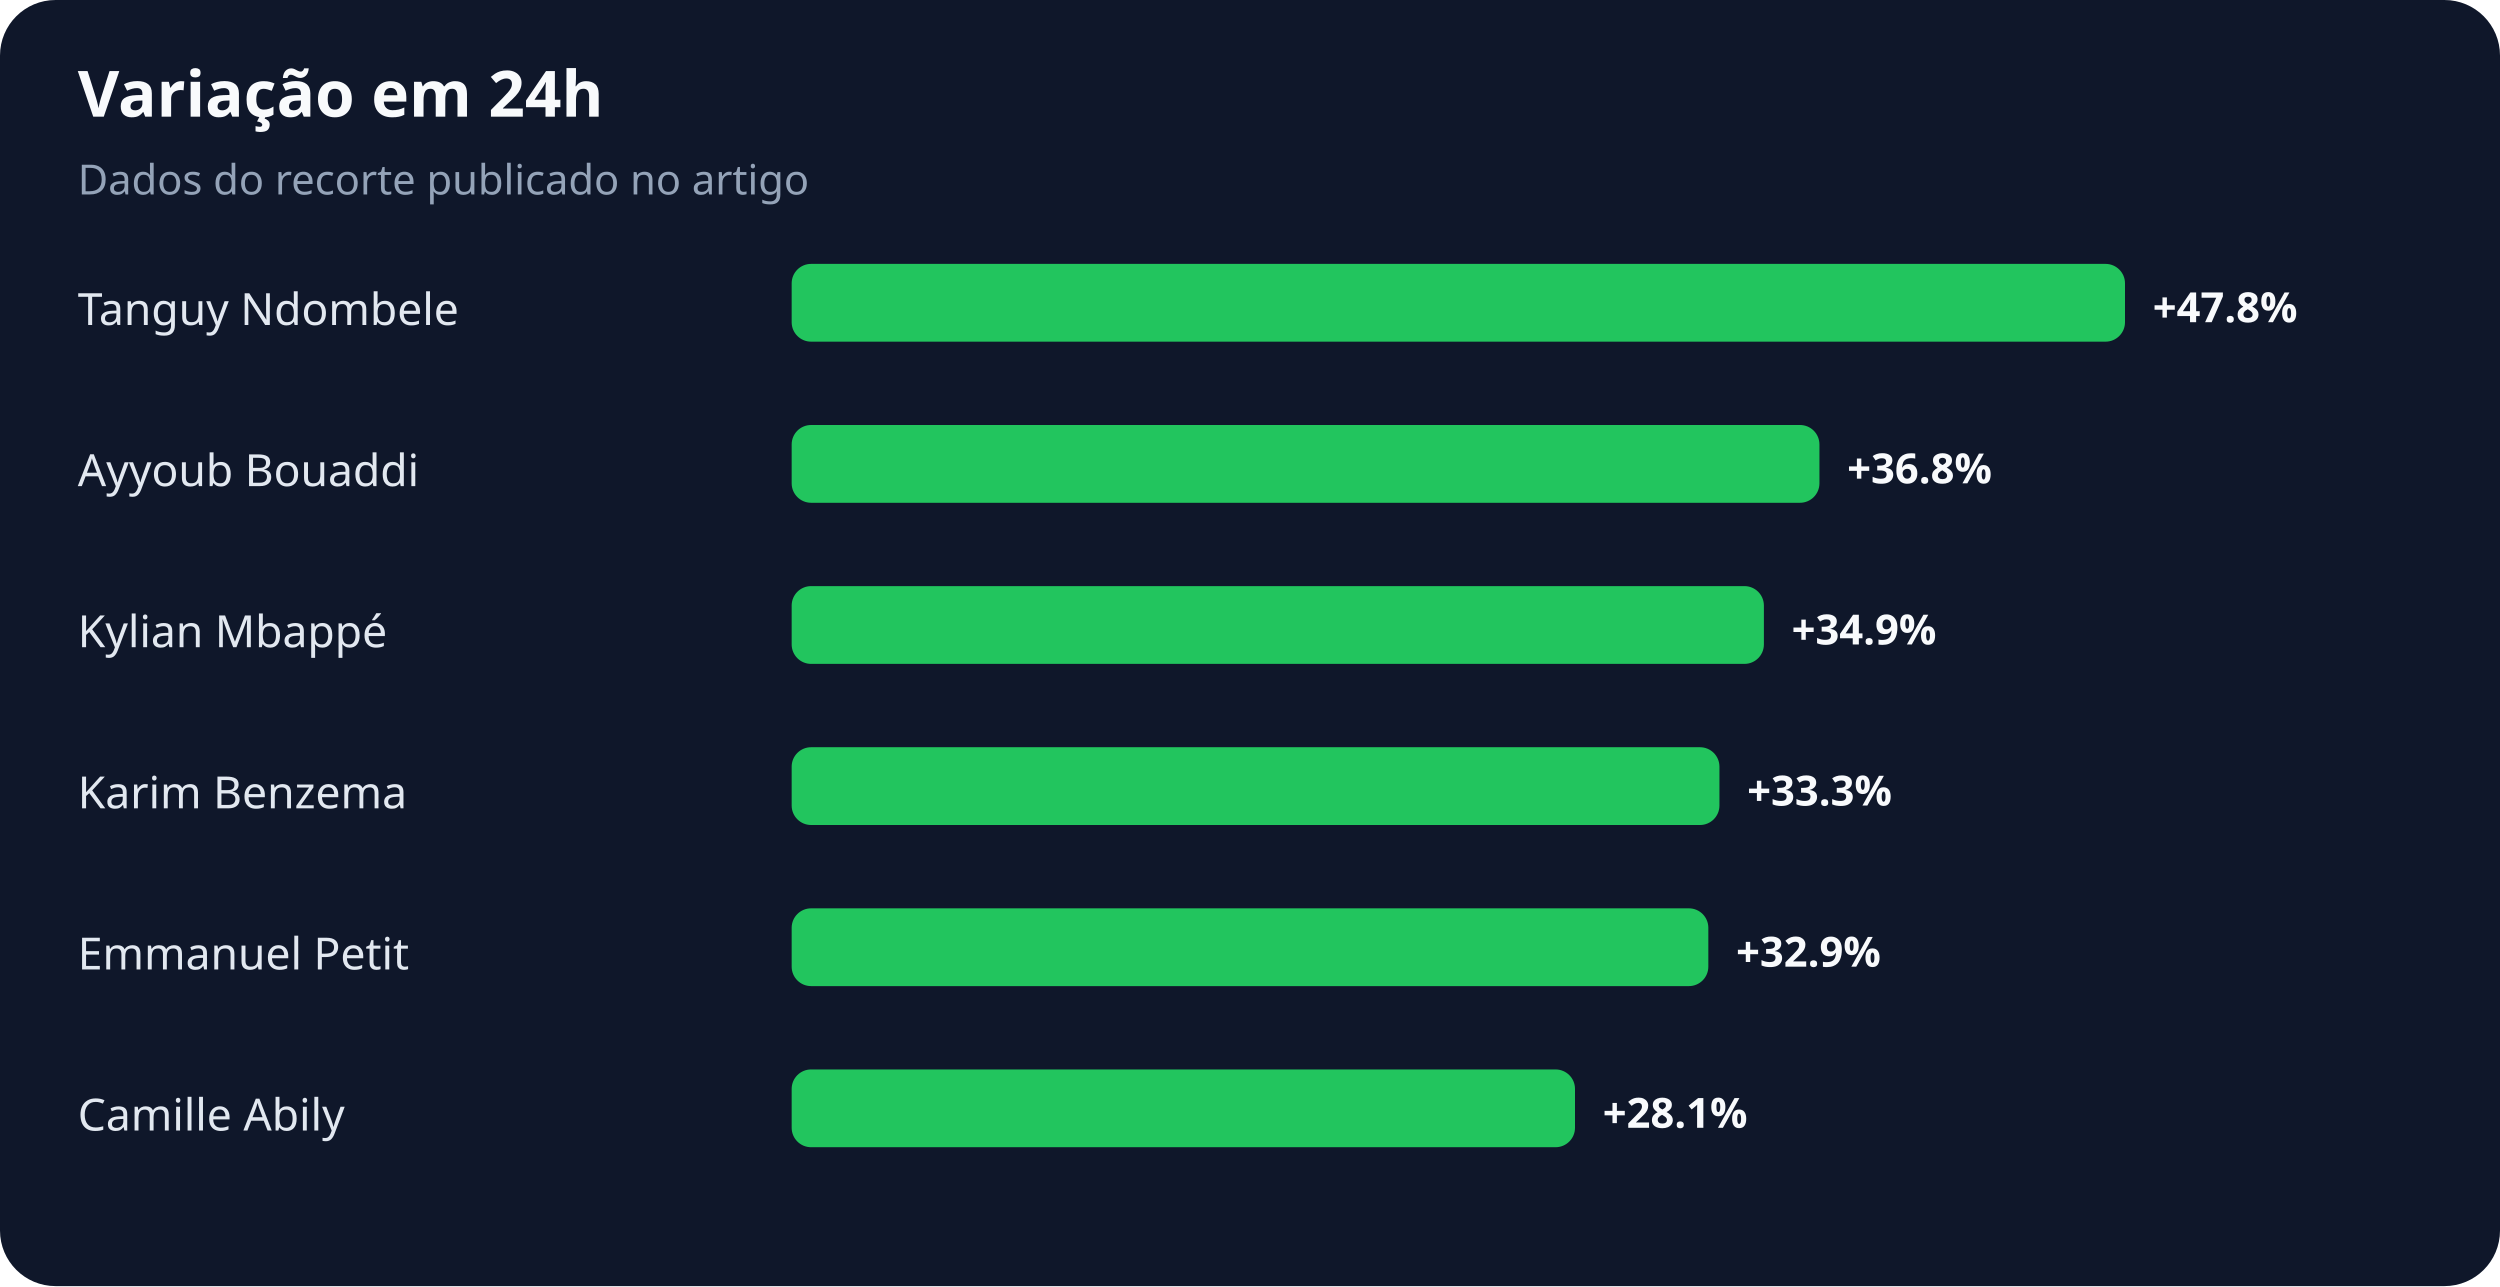
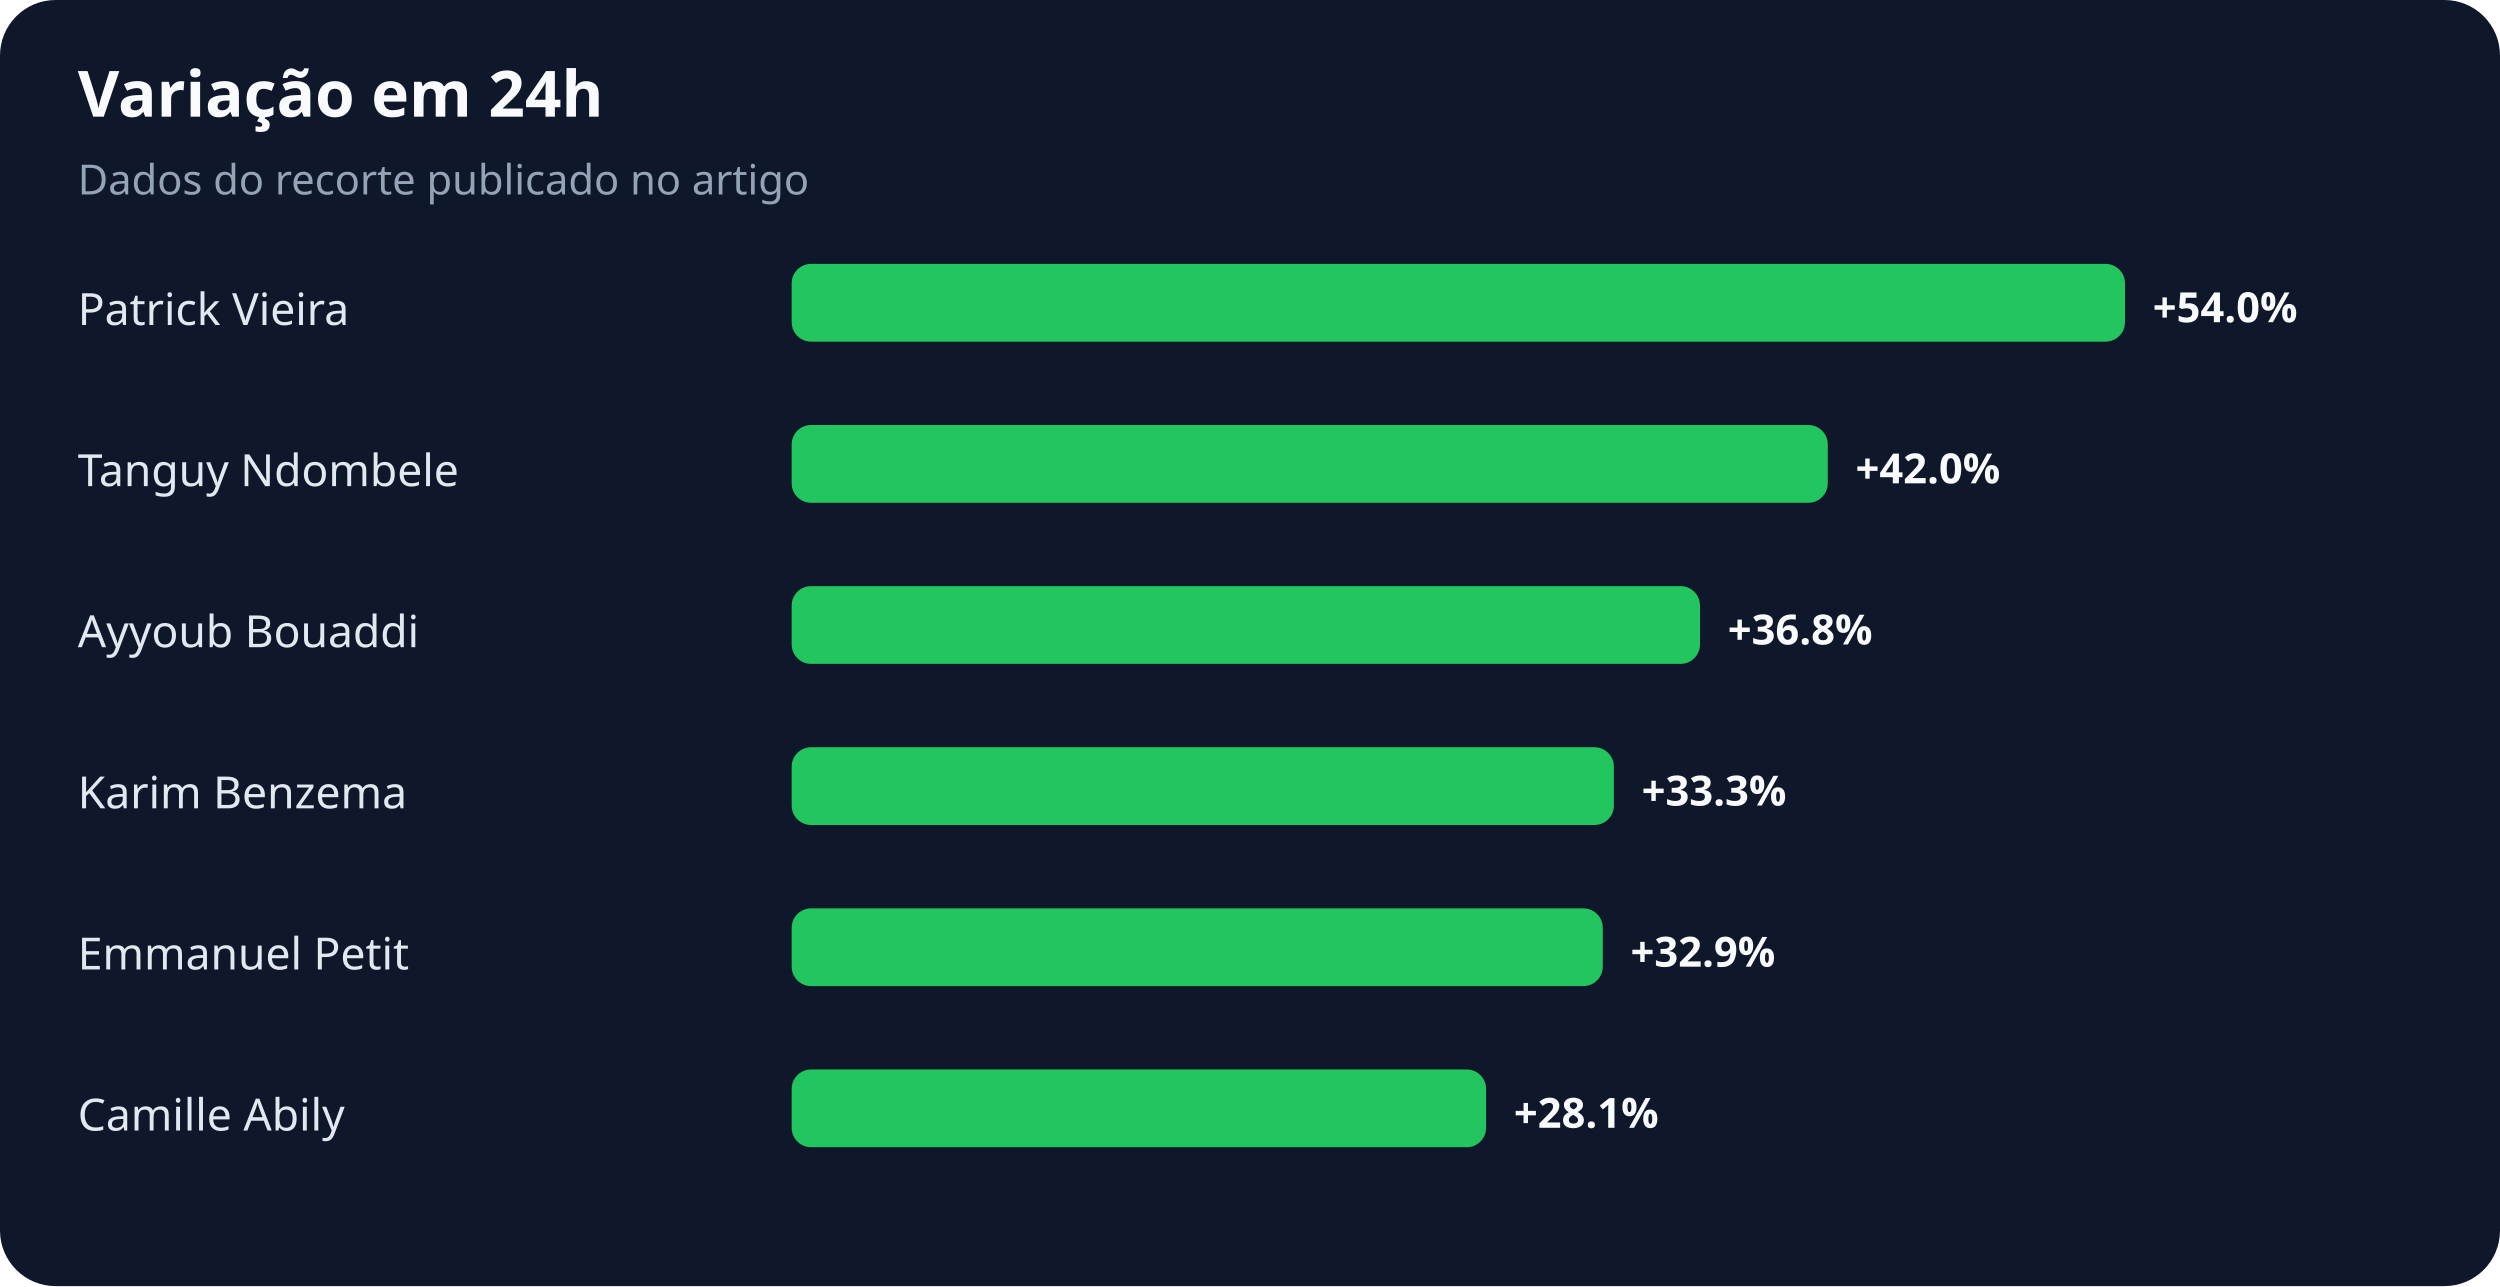
<svg xmlns="http://www.w3.org/2000/svg" width="900" height="463" viewBox="0 0 900 463" role="img" aria-labelledby="title desc">
  <rect width="100%" height="100%" rx="20" fill="#0f172a" />
  <text x="28" y="42" fill="#f8fafc" font-family="system-ui,sans-serif" font-size="23" font-weight="700">Variação em 24h</text>
  <text x="28" y="70" fill="#94a3b8" font-family="system-ui,sans-serif" font-size="15">Dados do recorte publicado no artigo</text>
-   <text x="28" y="117" fill="#e2e8f0" font-family="system-ui,sans-serif" font-size="16">Tanguy Ndombele</text>
+   <text x="28" y="117" fill="#e2e8f0" font-family="system-ui,sans-serif" font-size="16">Patrick Vieira</text>
  <rect x="285" y="95" width="480" height="28" rx="7" fill="#22c55e" />
-   <text x="775" y="116" fill="#f8fafc" font-family="system-ui,sans-serif" font-size="15" font-weight="700">+47.8%</text>
-   <text x="28" y="175" fill="#e2e8f0" font-family="system-ui,sans-serif" font-size="16">Ayyoub Bouaddi</text>
-   <rect x="285" y="153" width="370" height="28" rx="7" fill="#22c55e" />
-   <text x="665" y="174" fill="#f8fafc" font-family="system-ui,sans-serif" font-size="15" font-weight="700">+36.8%</text>
-   <text x="28" y="233" fill="#e2e8f0" font-family="system-ui,sans-serif" font-size="16">Kylian Mbappé</text>
-   <rect x="285" y="211" width="350" height="28" rx="7" fill="#22c55e" />
-   <text x="645" y="232" fill="#f8fafc" font-family="system-ui,sans-serif" font-size="15" font-weight="700">+34.9%</text>
+   <text x="775" y="116" fill="#f8fafc" font-family="system-ui,sans-serif" font-size="15" font-weight="700">+54.0%</text>
+   <text x="28" y="175" fill="#e2e8f0" font-family="system-ui,sans-serif" font-size="16">Tanguy Ndombele</text>
+   <rect x="285" y="153" width="373" height="28" rx="7" fill="#22c55e" />
+   <text x="668" y="174" fill="#f8fafc" font-family="system-ui,sans-serif" font-size="15" font-weight="700">+42.0%</text>
+   <text x="28" y="233" fill="#e2e8f0" font-family="system-ui,sans-serif" font-size="16">Ayyoub Bouaddi</text>
+   <rect x="285" y="211" width="327" height="28" rx="7" fill="#22c55e" />
+   <text x="622" y="232" fill="#f8fafc" font-family="system-ui,sans-serif" font-size="15" font-weight="700">+36.8%</text>
  <text x="28" y="291" fill="#e2e8f0" font-family="system-ui,sans-serif" font-size="16">Karim Benzema</text>
-   <rect x="285" y="269" width="334" height="28" rx="7" fill="#22c55e" />
-   <text x="629" y="290" fill="#f8fafc" font-family="system-ui,sans-serif" font-size="15" font-weight="700">+33.3%</text>
+   <rect x="285" y="269" width="296" height="28" rx="7" fill="#22c55e" />
+   <text x="591" y="290" fill="#f8fafc" font-family="system-ui,sans-serif" font-size="15" font-weight="700">+33.3%</text>
  <text x="28" y="349" fill="#e2e8f0" font-family="system-ui,sans-serif" font-size="16">Emmanuel Petit</text>
-   <rect x="285" y="327" width="330" height="28" rx="7" fill="#22c55e" />
-   <text x="625" y="348" fill="#f8fafc" font-family="system-ui,sans-serif" font-size="15" font-weight="700">+32.9%</text>
+   <rect x="285" y="327" width="292" height="28" rx="7" fill="#22c55e" />
+   <text x="587" y="348" fill="#f8fafc" font-family="system-ui,sans-serif" font-size="15" font-weight="700">+32.9%</text>
  <text x="28" y="407" fill="#e2e8f0" font-family="system-ui,sans-serif" font-size="16">Camille Abily</text>
-   <rect x="285" y="385" width="282" height="28" rx="7" fill="#22c55e" />
-   <text x="577" y="406" fill="#f8fafc" font-family="system-ui,sans-serif" font-size="15" font-weight="700">+28.1%</text>
+   <rect x="285" y="385" width="250" height="28" rx="7" fill="#22c55e" />
+   <text x="545" y="406" fill="#f8fafc" font-family="system-ui,sans-serif" font-size="15" font-weight="700">+28.1%</text>
</svg>
